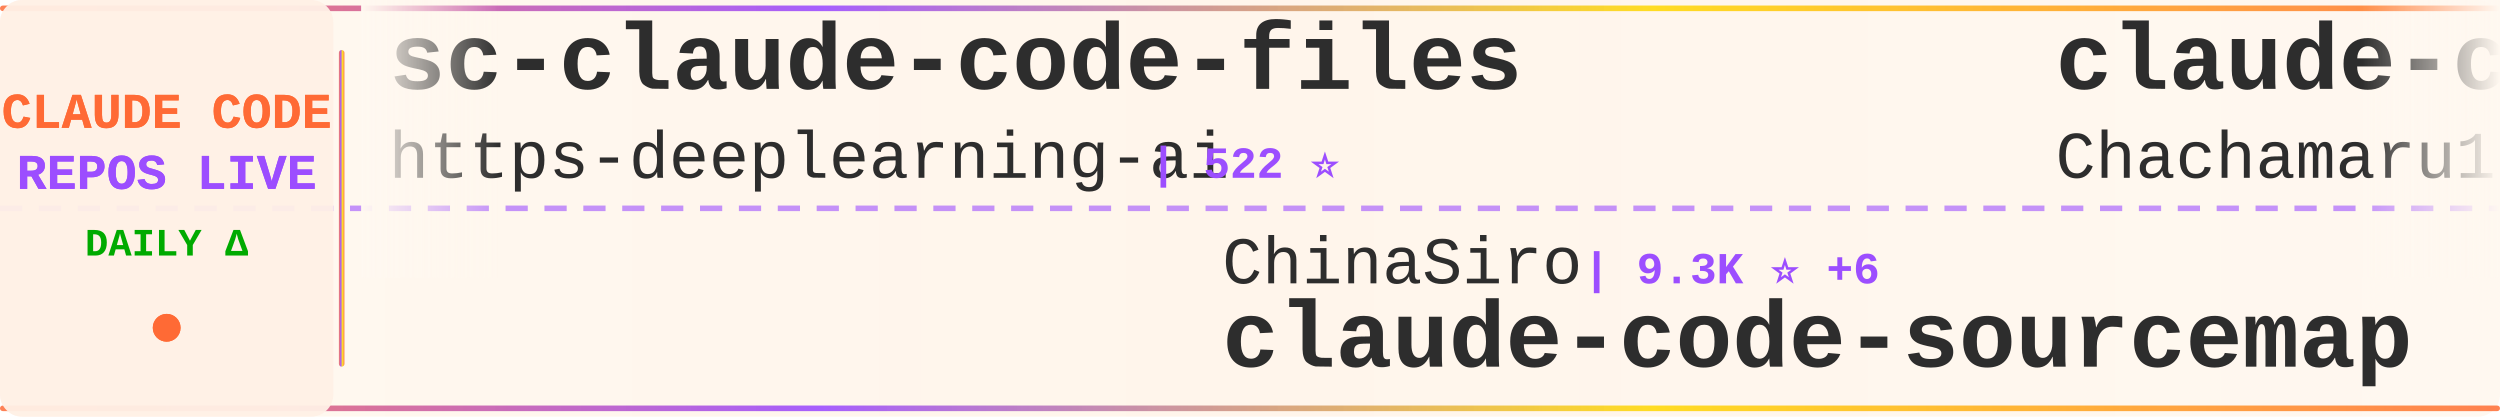
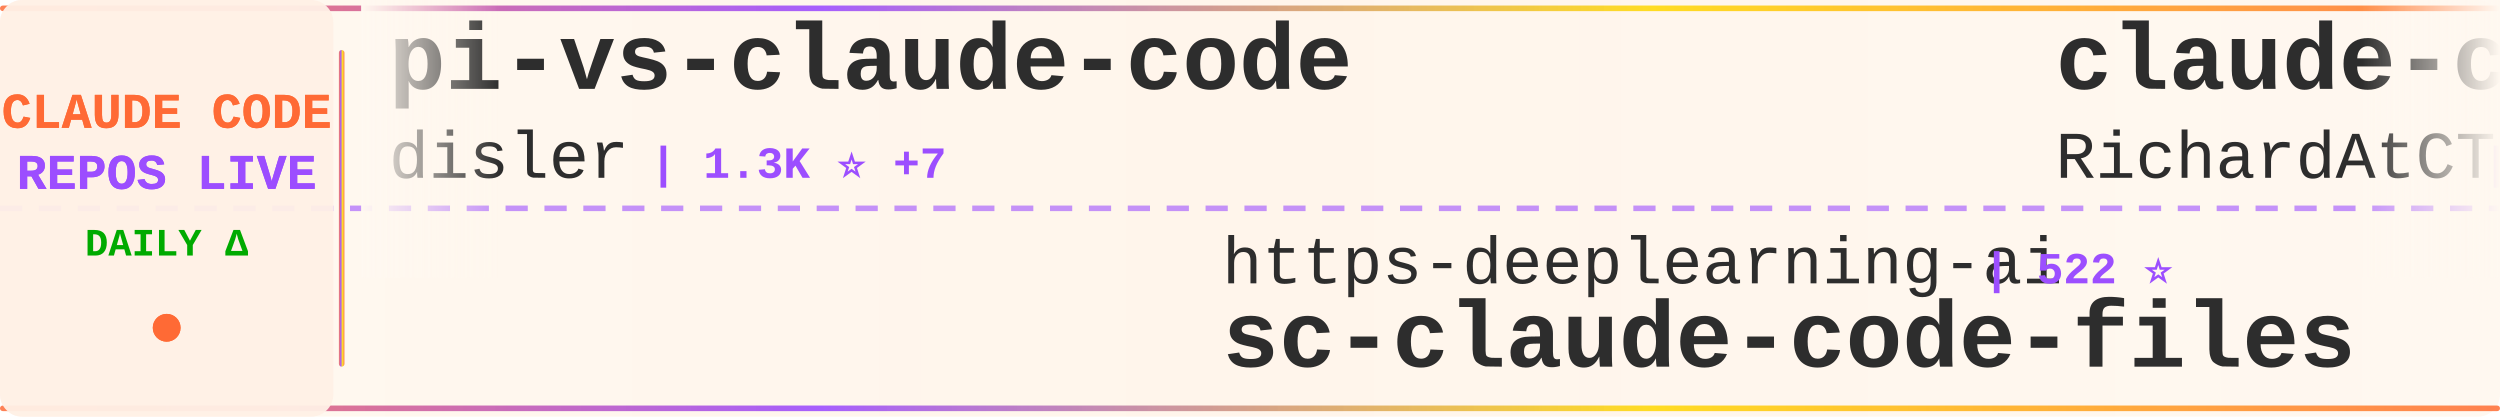
<svg xmlns="http://www.w3.org/2000/svg" width="900" height="150">
  <defs>
    <linearGradient id="tickerBg" x1="0%" y1="0%" x2="100%" y2="0%">
      <stop offset="0%" style="stop-color:#fff8f0;stop-opacity:0.98" />
      <stop offset="50%" style="stop-color:#fff5eb;stop-opacity:1" />
      <stop offset="100%" style="stop-color:#fff8f0;stop-opacity:0.98" />
    </linearGradient>
    <linearGradient id="borderGrad" x1="0%" y1="0%" x2="100%" y2="0%">
      <stop offset="0%" style="stop-color:#FF6B35;stop-opacity:0.85">
        <animate attributeName="stop-opacity" values="0.85;1;0.85" dur="2s" repeatCount="indefinite" />
      </stop>
      <stop offset="33%" style="stop-color:#9C4EFF;stop-opacity:0.9">
        <animate attributeName="stop-opacity" values="0.9;1;0.9" dur="2.2s" repeatCount="indefinite" />
      </stop>
      <stop offset="66%" style="stop-color:#FFD700;stop-opacity:0.85">
        <animate attributeName="stop-opacity" values="0.85;1;0.85" dur="1.8s" repeatCount="indefinite" />
      </stop>
      <stop offset="100%" style="stop-color:#FF6B35;stop-opacity:0.85">
        <animate attributeName="stop-opacity" values="0.85;1;0.85" dur="2s" repeatCount="indefinite" />
      </stop>
    </linearGradient>
    <filter id="textGlow">
      <feGaussianBlur stdDeviation="0.15" result="coloredBlur" />
      <feMerge>
        <feMergeNode in="coloredBlur" />
        <feMergeNode in="SourceGraphic" />
      </feMerge>
    </filter>
    <filter id="metricGlow">
      <feGaussianBlur stdDeviation="0.2" result="coloredBlur" />
      <feMerge>
        <feMergeNode in="coloredBlur" />
        <feMergeNode in="SourceGraphic" />
      </feMerge>
    </filter>
    <linearGradient id="leftFade" x1="0%" y1="0%" x2="100%" y2="0%">
      <stop offset="0%" style="stop-color:#fff8f0;stop-opacity:1" />
      <stop offset="100%" style="stop-color:#fff8f0;stop-opacity:0" />
    </linearGradient>
    <linearGradient id="rightFade" x1="0%" y1="0%" x2="100%" y2="0%">
      <stop offset="0%" style="stop-color:#fff8f0;stop-opacity:0" />
      <stop offset="100%" style="stop-color:#fff8f0;stop-opacity:1" />
    </linearGradient>
  </defs>
  <rect width="900" height="150" fill="url(#tickerBg)" rx="8" />
  <rect x="0" y="2" width="900" height="2" fill="url(#borderGrad)" rx="1" />
  <rect x="0" y="146" width="900" height="2" fill="url(#borderGrad)" rx="1" />
  <line x1="0" y1="75" x2="900" y2="75" stroke="#9C4EFF" stroke-width="2" stroke-dasharray="8 6" opacity="0.6" />
  <rect x="0" y="0" width="120" height="150" fill="#fff0e6" opacity="0.95" rx="8" />
  <text x="60" y="46" font-family="'Courier New', monospace" font-size="18" font-weight="bold" fill="#FF6B35" text-anchor="middle" filter="url(#textGlow)">
    CLAUDE CODE
  </text>
  <text x="60" y="68" font-family="'Courier New', monospace" font-size="18" font-weight="bold" fill="#9C4EFF" text-anchor="middle" filter="url(#textGlow)">
    REPOS LIVE
  </text>
  <text x="60" y="92" font-family="'Courier New', monospace" font-size="14" font-weight="bold" fill="#00aa00" text-anchor="middle">
    DAILY Δ
  </text>
  <circle cx="60" cy="118" r="5" fill="#FF6B35" filter="url(#metricGlow)">
    <animate attributeName="r" values="4;6;4" dur="1.5s" repeatCount="indefinite" />
    <animate attributeName="opacity" values="0.6;1;0.6" dur="1.5s" repeatCount="indefinite" />
  </circle>
  <rect x="122" y="18" width="2" height="114" fill="url(#borderGrad)" rx="1" />
  <clipPath id="tickerClip">
    <rect x="130" y="0" width="770" height="150" />
  </clipPath>
  <g clip-path="url(#tickerClip)">
    <g id="tickerItems">
      <animateTransform attributeName="transform" attributeType="XML" type="translate" from="0 0" to="-3000 0" dur="54s" repeatCount="indefinite" />
      <g transform="translate(0, 0)">
-         <text x="140" y="32" font-family="'Courier New', monospace" font-size="34" font-weight="bold" fill="#2d2d2d">sc-claude-code-files</text>
-         <text x="140" y="64" font-family="'Courier New', monospace" font-size="24" font-weight="normal" fill="#2d2d2d" opacity="1.0">https-deeplearning-ai</text>
-         <text x="414" y="64" font-family="'Courier New', monospace" font-size="16" font-weight="bold" fill="#9C4EFF"> | 522 ⭐</text>
+         <text x="140" y="32" font-family="'Courier New', monospace" font-size="34" font-weight="bold" fill="#2d2d2d">pi-vs-claude-code</text>
+         <text x="140" y="64" font-family="'Courier New', monospace" font-size="24" font-weight="normal" fill="#2d2d2d" opacity="1.0">disler</text>
+         <text x="234" y="64" font-family="'Courier New', monospace" font-size="16" font-weight="bold" fill="#9C4EFF"> | 1.3K ⭐ +7</text>
      </g>
      <g transform="translate(300, 0)">
-         <text x="140" y="102" font-family="'Courier New', monospace" font-size="24" font-weight="normal" fill="#2d2d2d" opacity="1.0">ChinaSiro</text>
-         <text x="270" y="102" font-family="'Courier New', monospace" font-size="16" font-weight="bold" fill="#9C4EFF"> | 9.3K ⭐ +6</text>
-         <text x="140" y="132" font-family="'Courier New', monospace" font-size="34" font-weight="bold" fill="#2d2d2d">claude-code-sourcemap</text>
+         <text x="140" y="102" font-family="'Courier New', monospace" font-size="24" font-weight="normal" fill="#2d2d2d" opacity="1.0">https-deeplearning-ai</text>
+         <text x="414" y="102" font-family="'Courier New', monospace" font-size="16" font-weight="bold" fill="#9C4EFF"> | 522 ⭐</text>
+         <text x="140" y="132" font-family="'Courier New', monospace" font-size="34" font-weight="bold" fill="#2d2d2d">sc-claude-code-files</text>
      </g>
      <g transform="translate(600, 0)">
-         <text x="140" y="32" font-family="'Courier New', monospace" font-size="34" font-weight="bold" fill="#2d2d2d">claude-code-harness</text>
-         <text x="140" y="64" font-family="'Courier New', monospace" font-size="24" font-weight="normal" fill="#2d2d2d" opacity="1.0">Chachamaru127</text>
-         <text x="318" y="64" font-family="'Courier New', monospace" font-size="16" font-weight="bold" fill="#9C4EFF"> | 2.6K ⭐ +76</text>
+         <text x="140" y="32" font-family="'Courier New', monospace" font-size="34" font-weight="bold" fill="#2d2d2d">claude-code-telegram</text>
+         <text x="140" y="64" font-family="'Courier New', monospace" font-size="24" font-weight="normal" fill="#2d2d2d" opacity="1.0">RichardAtCT</text>
+         <text x="294" y="64" font-family="'Courier New', monospace" font-size="16" font-weight="bold" fill="#9C4EFF"> | 2.7K ⭐ +5</text>
      </g>
      <g transform="translate(900, 0)">
-         <text x="140" y="102" font-family="'Courier New', monospace" font-size="24" font-weight="normal" fill="#2d2d2d" opacity="1.0">oboard</text>
-         <text x="234" y="102" font-family="'Courier New', monospace" font-size="16" font-weight="bold" fill="#9C4EFF"> | 3.2K ⭐ +5</text>
-         <text x="140" y="132" font-family="'Courier New', monospace" font-size="34" font-weight="bold" fill="#2d2d2d">claude-code-rev</text>
+         <text x="140" y="102" font-family="'Courier New', monospace" font-size="24" font-weight="normal" fill="#2d2d2d" opacity="1.0">ding113</text>
+         <text x="246" y="102" font-family="'Courier New', monospace" font-size="16" font-weight="bold" fill="#9C4EFF"> | 3.0K ⭐ +9</text>
+         <text x="140" y="132" font-family="'Courier New', monospace" font-size="34" font-weight="bold" fill="#2d2d2d">claude-code-hub</text>
      </g>
      <g transform="translate(1200, 0)">
-         <text x="140" y="32" font-family="'Courier New', monospace" font-size="34" font-weight="bold" fill="#2d2d2d">claude-code-action</text>
-         <text x="140" y="64" font-family="'Courier New', monospace" font-size="24" font-weight="normal" fill="#2d2d2d" opacity="1.0">anthropics</text>
-         <text x="282" y="64" font-family="'Courier New', monospace" font-size="16" font-weight="bold" fill="#9C4EFF"> | 7.8K ⭐ +13</text>
+         <text x="140" y="32" font-family="'Courier New', monospace" font-size="34" font-weight="bold" fill="#2d2d2d">claude-code-plugins-plus...</text>
+         <text x="140" y="64" font-family="'Courier New', monospace" font-size="24" font-weight="normal" fill="#2d2d2d" opacity="1.0">jeremylongshore</text>
+         <text x="342" y="64" font-family="'Courier New', monospace" font-size="16" font-weight="bold" fill="#9C4EFF"> | 2.3K ⭐ +3</text>
      </g>
      <g transform="translate(1500, 0)">
-         <text x="140" y="102" font-family="'Courier New', monospace" font-size="24" font-weight="normal" fill="#2d2d2d" opacity="1.0">Yeachan-Heo</text>
-         <text x="294" y="102" font-family="'Courier New', monospace" font-size="16" font-weight="bold" fill="#9C4EFF"> | 35.7K ⭐ +121</text>
-         <text x="140" y="132" font-family="'Courier New', monospace" font-size="34" font-weight="bold" fill="#2d2d2d">oh-my-claudecode</text>
+         <text x="140" y="102" font-family="'Courier New', monospace" font-size="24" font-weight="normal" fill="#2d2d2d" opacity="1.0">anthropics</text>
+         <text x="282" y="102" font-family="'Courier New', monospace" font-size="16" font-weight="bold" fill="#9C4EFF"> | 860 ⭐ +2</text>
+         <text x="140" y="132" font-family="'Courier New', monospace" font-size="34" font-weight="bold" fill="#2d2d2d">claude-code-base-action</text>
      </g>
      <g transform="translate(1800, 0)">
-         <text x="140" y="32" font-family="'Courier New', monospace" font-size="34" font-weight="bold" fill="#2d2d2d">awesome-claude-code-suba...</text>
-         <text x="140" y="64" font-family="'Courier New', monospace" font-size="24" font-weight="normal" fill="#2d2d2d" opacity="1.0">VoltAgent</text>
-         <text x="270" y="64" font-family="'Courier New', monospace" font-size="16" font-weight="bold" fill="#9C4EFF"> | 21.1K ⭐ +70</text>
+         <text x="140" y="32" font-family="'Courier New', monospace" font-size="34" font-weight="bold" fill="#2d2d2d">claude-code-settings</text>
+         <text x="140" y="64" font-family="'Courier New', monospace" font-size="24" font-weight="normal" fill="#2d2d2d" opacity="1.0">feiskyer</text>
+         <text x="258" y="64" font-family="'Courier New', monospace" font-size="16" font-weight="bold" fill="#9C4EFF"> | 1.5K ⭐ +1</text>
      </g>
      <g transform="translate(2100, 0)">
-         <text x="140" y="102" font-family="'Courier New', monospace" font-size="24" font-weight="normal" fill="#2d2d2d" opacity="1.0">pengchengneo</text>
-         <text x="306" y="102" font-family="'Courier New', monospace" font-size="16" font-weight="bold" fill="#9C4EFF"> | 1.4K ⭐ +3</text>
-         <text x="140" y="132" font-family="'Courier New', monospace" font-size="34" font-weight="bold" fill="#2d2d2d">Claude-Code</text>
+         <text x="140" y="102" font-family="'Courier New', monospace" font-size="24" font-weight="normal" fill="#2d2d2d" opacity="1.0">liuup</text>
+         <text x="222" y="102" font-family="'Courier New', monospace" font-size="16" font-weight="bold" fill="#9C4EFF"> | 2.9K ⭐ +25</text>
+         <text x="140" y="132" font-family="'Courier New', monospace" font-size="34" font-weight="bold" fill="#2d2d2d">claude-code-analysis</text>
      </g>
      <g transform="translate(2400, 0)">
-         <text x="140" y="32" font-family="'Courier New', monospace" font-size="34" font-weight="bold" fill="#2d2d2d">claude-code-security-rev...</text>
+         <text x="140" y="32" font-family="'Courier New', monospace" font-size="34" font-weight="bold" fill="#2d2d2d">skills</text>
        <text x="140" y="64" font-family="'Courier New', monospace" font-size="24" font-weight="normal" fill="#2d2d2d" opacity="1.0">anthropics</text>
-         <text x="282" y="64" font-family="'Courier New', monospace" font-size="16" font-weight="bold" fill="#9C4EFF"> | 4.9K ⭐ +11</text>
+         <text x="282" y="64" font-family="'Courier New', monospace" font-size="16" font-weight="bold" fill="#9C4EFF"> | 146.0K ⭐ +451</text>
      </g>
      <g transform="translate(2700, 0)">
-         <text x="140" y="102" font-family="'Courier New', monospace" font-size="24" font-weight="normal" fill="#2d2d2d" opacity="1.0">luongnv89</text>
-         <text x="270" y="102" font-family="'Courier New', monospace" font-size="16" font-weight="bold" fill="#9C4EFF"> | 34.9K ⭐ +76</text>
-         <text x="140" y="132" font-family="'Courier New', monospace" font-size="34" font-weight="bold" fill="#2d2d2d">claude-howto</text>
+         <text x="140" y="102" font-family="'Courier New', monospace" font-size="24" font-weight="normal" fill="#2d2d2d" opacity="1.0">Chachamaru127</text>
+         <text x="318" y="102" font-family="'Courier New', monospace" font-size="16" font-weight="bold" fill="#9C4EFF"> | 2.6K ⭐ +74</text>
+         <text x="140" y="132" font-family="'Courier New', monospace" font-size="34" font-weight="bold" fill="#2d2d2d">claude-code-harness</text>
      </g>
      <g transform="translate(3000, 0)">
-         <text x="140" y="32" font-family="'Courier New', monospace" font-size="34" font-weight="bold" fill="#2d2d2d">sc-claude-code-files</text>
-         <text x="140" y="64" font-family="'Courier New', monospace" font-size="24" font-weight="normal" fill="#2d2d2d" opacity="1.0">https-deeplearning-ai</text>
-         <text x="414" y="64" font-family="'Courier New', monospace" font-size="16" font-weight="bold" fill="#9C4EFF"> | 522 ⭐</text>
+         <text x="140" y="32" font-family="'Courier New', monospace" font-size="34" font-weight="bold" fill="#2d2d2d">pi-vs-claude-code</text>
+         <text x="140" y="64" font-family="'Courier New', monospace" font-size="24" font-weight="normal" fill="#2d2d2d" opacity="1.0">disler</text>
+         <text x="234" y="64" font-family="'Courier New', monospace" font-size="16" font-weight="bold" fill="#9C4EFF"> | 1.3K ⭐ +7</text>
      </g>
      <g transform="translate(3300, 0)">
-         <text x="140" y="102" font-family="'Courier New', monospace" font-size="24" font-weight="normal" fill="#2d2d2d" opacity="1.0">ChinaSiro</text>
-         <text x="270" y="102" font-family="'Courier New', monospace" font-size="16" font-weight="bold" fill="#9C4EFF"> | 9.3K ⭐ +6</text>
-         <text x="140" y="132" font-family="'Courier New', monospace" font-size="34" font-weight="bold" fill="#2d2d2d">claude-code-sourcemap</text>
+         <text x="140" y="102" font-family="'Courier New', monospace" font-size="24" font-weight="normal" fill="#2d2d2d" opacity="1.0">https-deeplearning-ai</text>
+         <text x="414" y="102" font-family="'Courier New', monospace" font-size="16" font-weight="bold" fill="#9C4EFF"> | 522 ⭐</text>
+         <text x="140" y="132" font-family="'Courier New', monospace" font-size="34" font-weight="bold" fill="#2d2d2d">sc-claude-code-files</text>
      </g>
      <g transform="translate(3600, 0)">
-         <text x="140" y="32" font-family="'Courier New', monospace" font-size="34" font-weight="bold" fill="#2d2d2d">claude-code-harness</text>
-         <text x="140" y="64" font-family="'Courier New', monospace" font-size="24" font-weight="normal" fill="#2d2d2d" opacity="1.0">Chachamaru127</text>
-         <text x="318" y="64" font-family="'Courier New', monospace" font-size="16" font-weight="bold" fill="#9C4EFF"> | 2.6K ⭐ +76</text>
+         <text x="140" y="32" font-family="'Courier New', monospace" font-size="34" font-weight="bold" fill="#2d2d2d">claude-code-telegram</text>
+         <text x="140" y="64" font-family="'Courier New', monospace" font-size="24" font-weight="normal" fill="#2d2d2d" opacity="1.0">RichardAtCT</text>
+         <text x="294" y="64" font-family="'Courier New', monospace" font-size="16" font-weight="bold" fill="#9C4EFF"> | 2.7K ⭐ +5</text>
      </g>
      <g transform="translate(3900, 0)">
-         <text x="140" y="102" font-family="'Courier New', monospace" font-size="24" font-weight="normal" fill="#2d2d2d" opacity="1.0">oboard</text>
-         <text x="234" y="102" font-family="'Courier New', monospace" font-size="16" font-weight="bold" fill="#9C4EFF"> | 3.2K ⭐ +5</text>
-         <text x="140" y="132" font-family="'Courier New', monospace" font-size="34" font-weight="bold" fill="#2d2d2d">claude-code-rev</text>
+         <text x="140" y="102" font-family="'Courier New', monospace" font-size="24" font-weight="normal" fill="#2d2d2d" opacity="1.0">ding113</text>
+         <text x="246" y="102" font-family="'Courier New', monospace" font-size="16" font-weight="bold" fill="#9C4EFF"> | 3.0K ⭐ +9</text>
+         <text x="140" y="132" font-family="'Courier New', monospace" font-size="34" font-weight="bold" fill="#2d2d2d">claude-code-hub</text>
      </g>
    </g>
  </g>
  <rect x="130" y="0" width="50" height="100" fill="url(#leftFade)" />
  <rect x="850" y="0" width="50" height="100" fill="url(#rightFade)" />
</svg>
